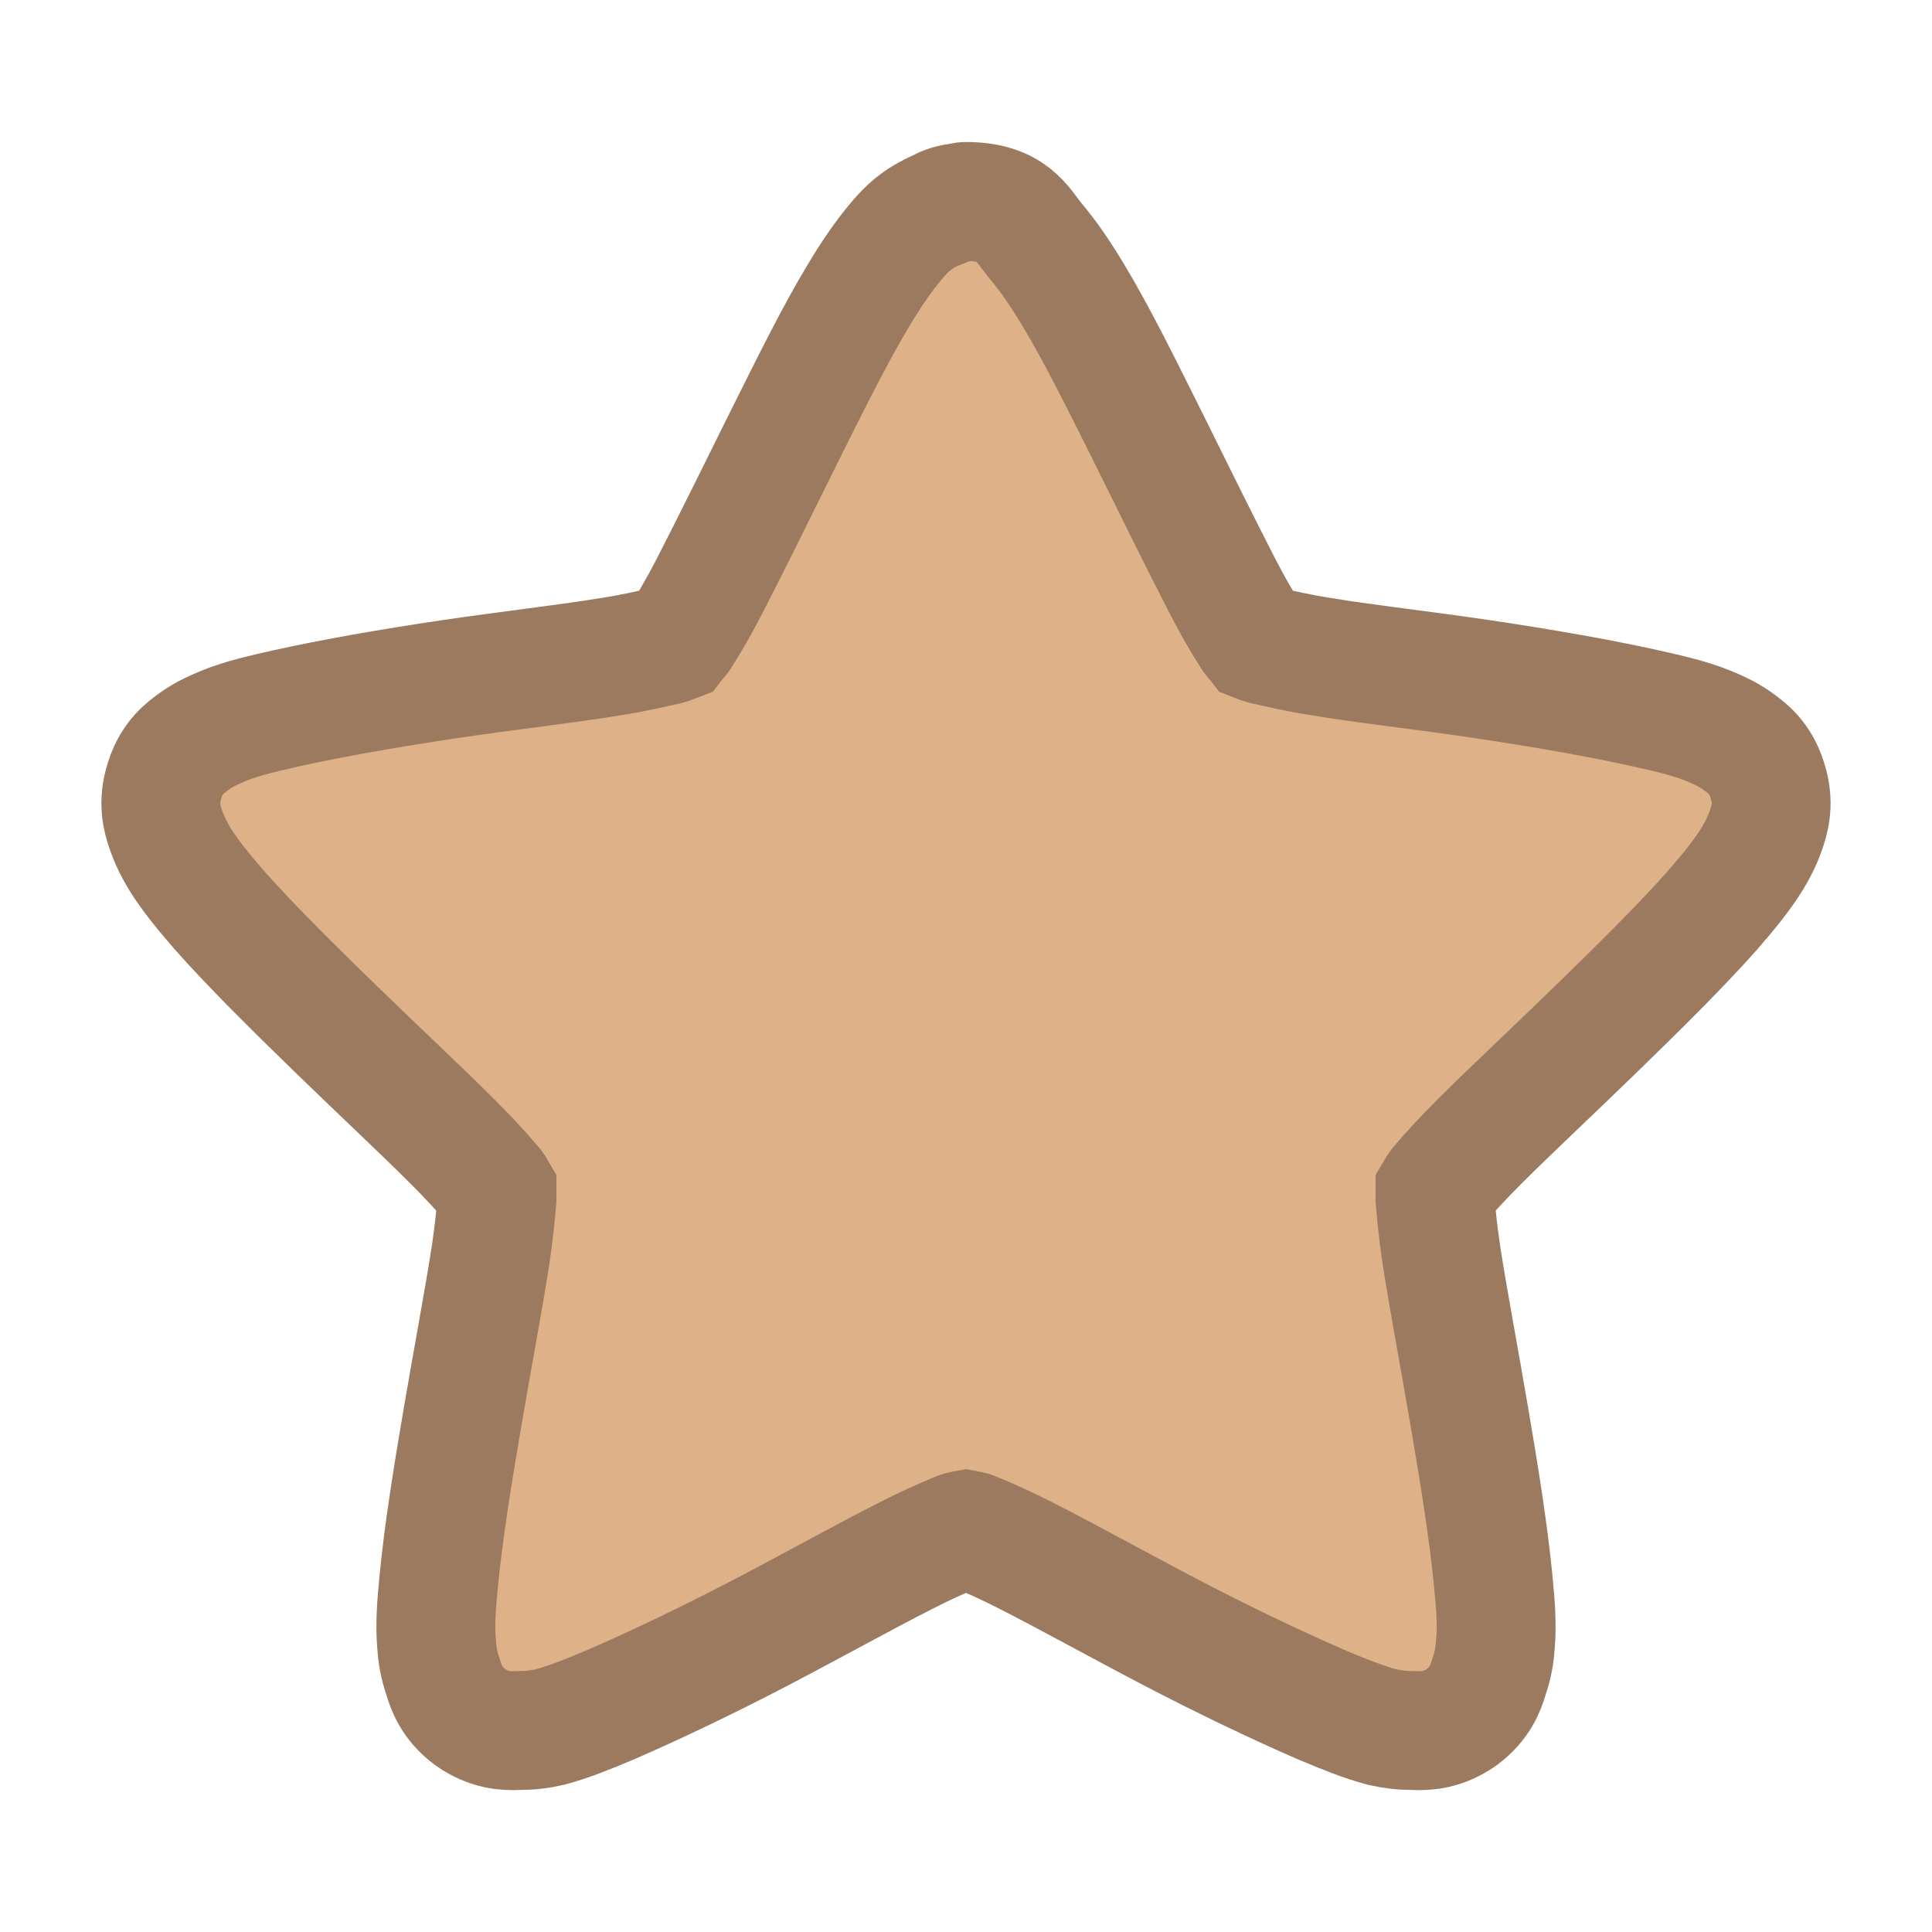
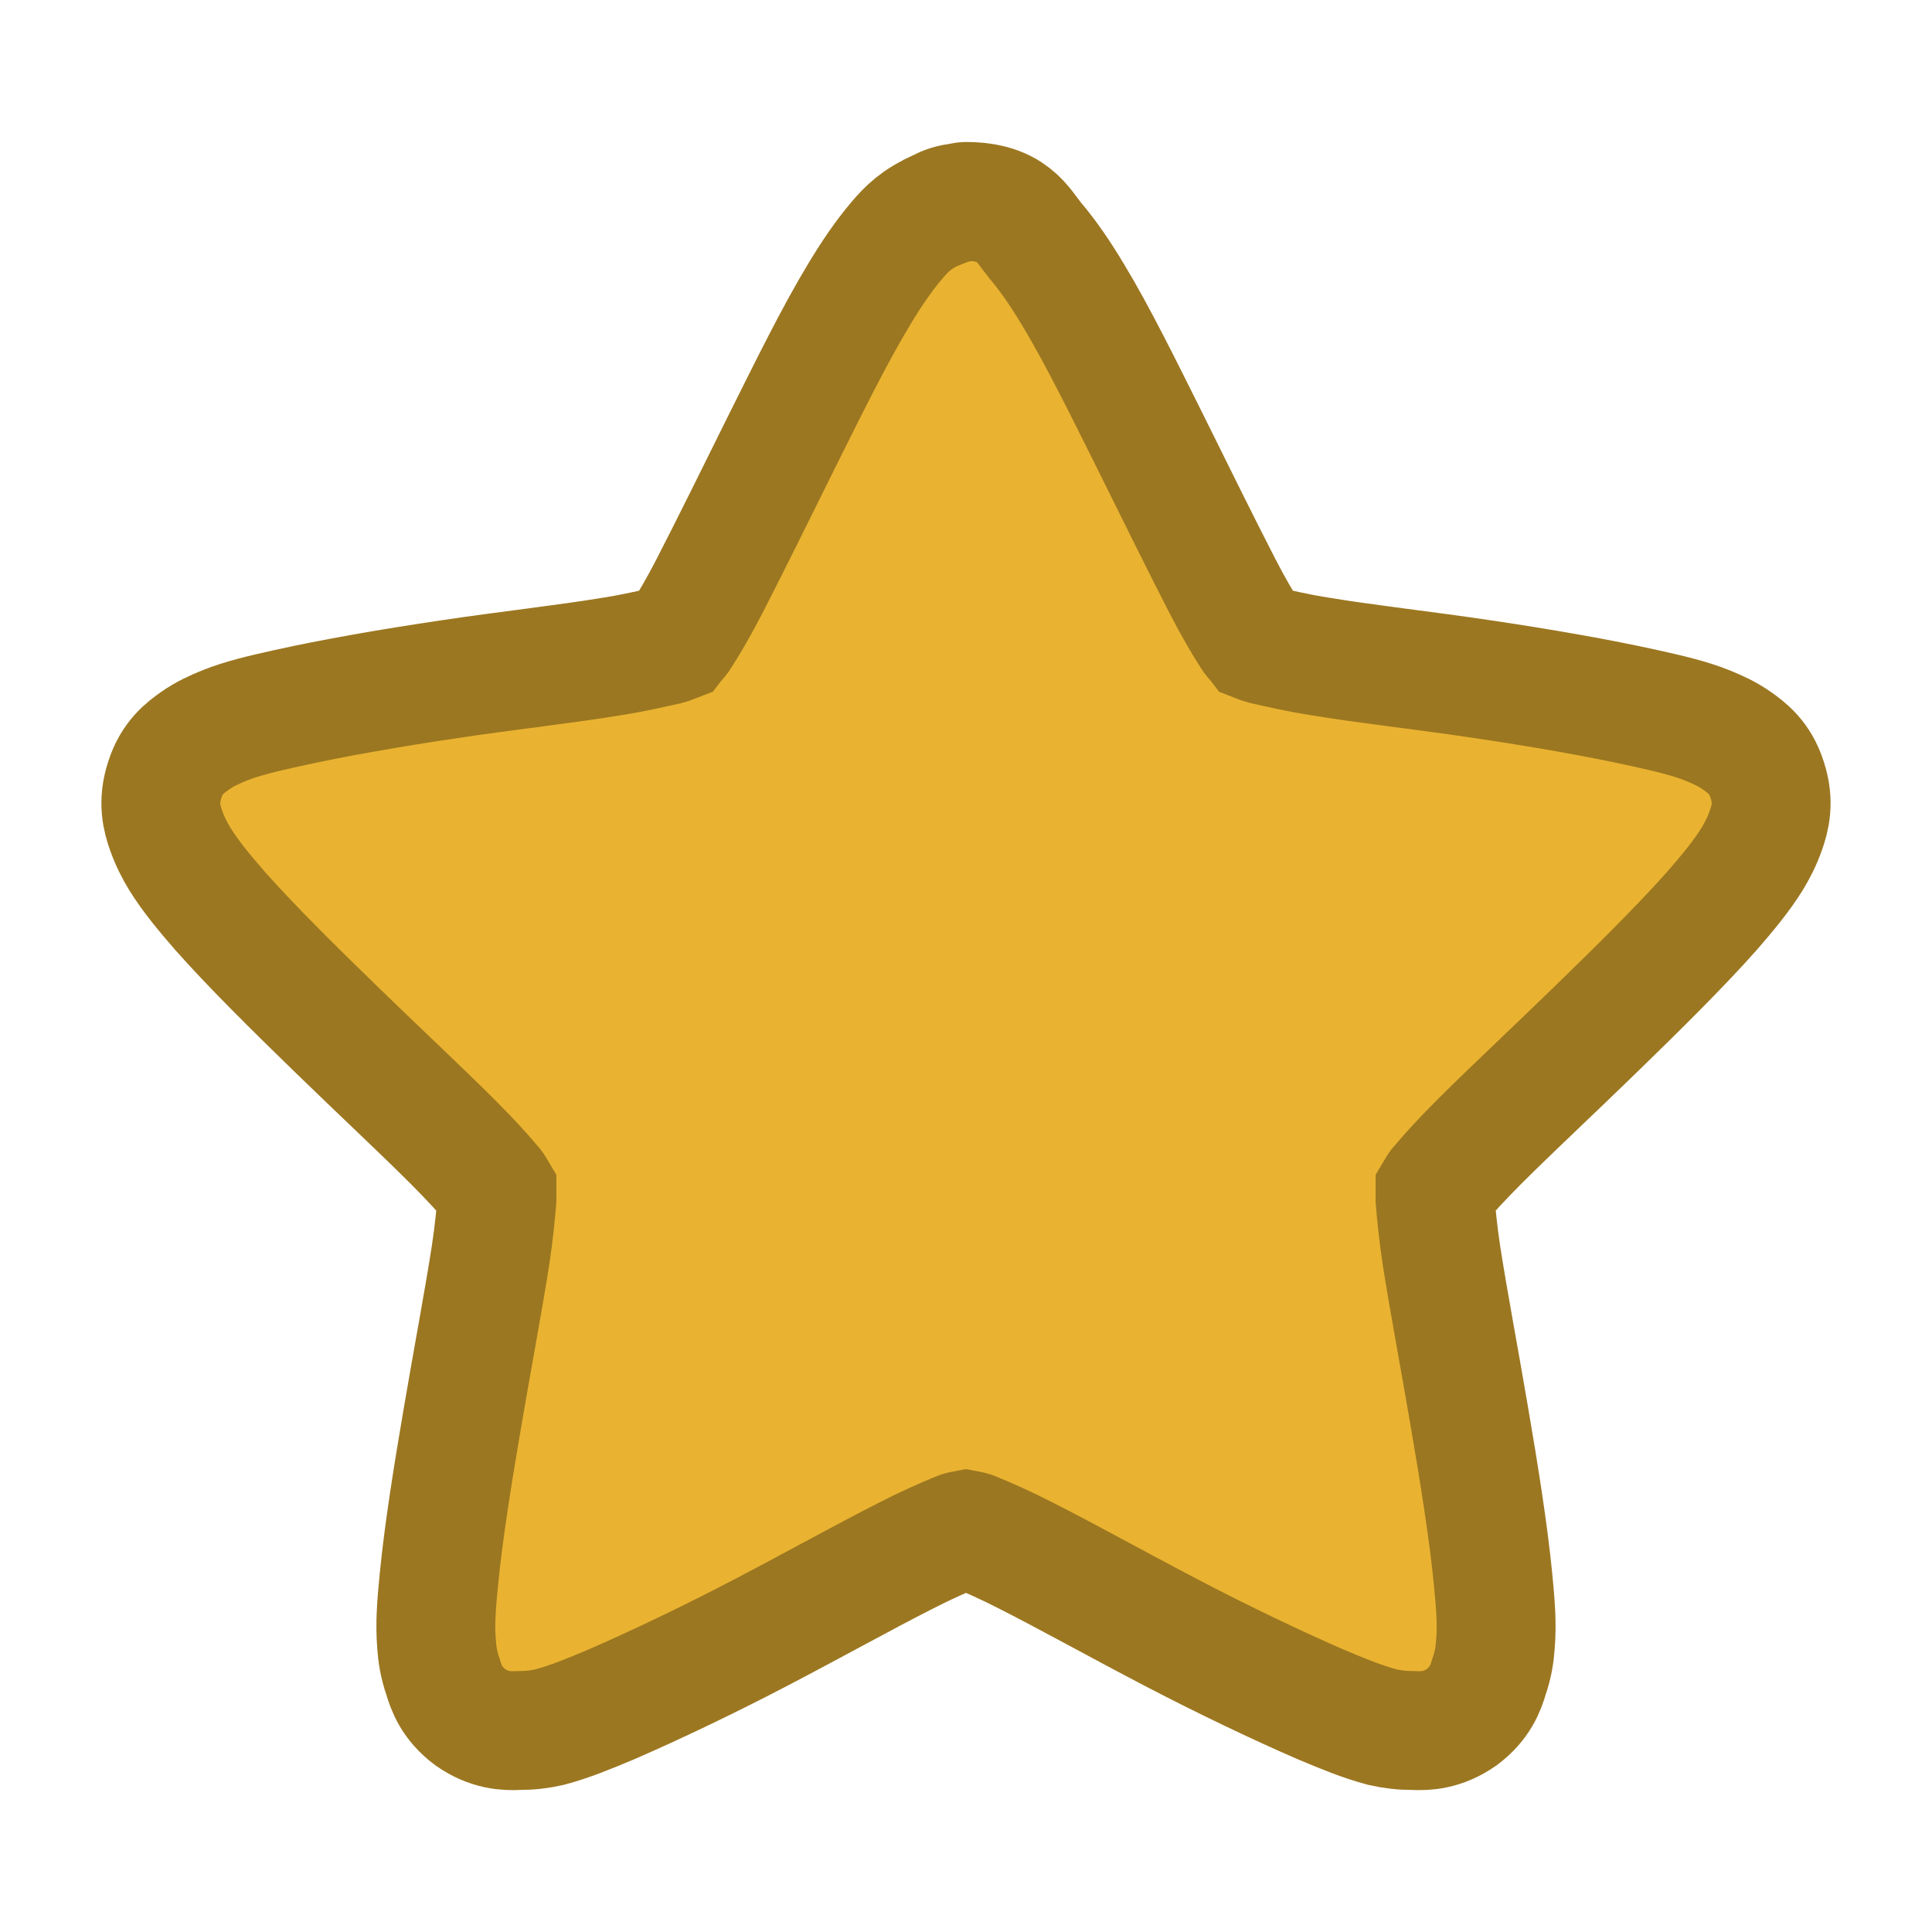
<svg xmlns="http://www.w3.org/2000/svg" width="16.25" height="16.25" viewBox="0 0 13 13">
-   <path style="fill:#dfb188;stroke:#9c7a5f;stroke-width:2.954" d="M 24 5.005 C 23.942 5.005 23.899 5.019 23.841 5.034 C 23.654 5.048 23.481 5.106 23.308 5.192 C 23.308 5.192 23.293 5.207 23.279 5.221 C 22.803 5.409 22.514 5.697 22.284 5.971 C 21.952 6.361 21.649 6.808 21.346 7.312 C 20.726 8.337 20.091 9.635 19.442 10.933 C 18.793 12.245 18.144 13.558 17.625 14.567 C 17.365 15.072 17.12 15.49 16.933 15.779 C 16.889 15.865 16.832 15.909 16.788 15.966 C 16.716 15.995 16.659 16.01 16.558 16.038 C 16.226 16.111 15.75 16.226 15.188 16.312 C 14.062 16.5 12.606 16.659 11.163 16.875 C 9.707 17.091 8.293 17.337 7.125 17.596 C 6.548 17.726 6.029 17.841 5.567 18.029 C 5.322 18.13 5.091 18.231 4.846 18.404 C 4.601 18.577 4.269 18.822 4.096 19.37 C 3.909 19.933 4.024 20.337 4.125 20.625 C 4.226 20.913 4.341 21.13 4.471 21.346 C 4.731 21.764 5.077 22.183 5.466 22.63 C 6.26 23.524 7.298 24.548 8.337 25.558 C 9.389 26.582 10.442 27.562 11.25 28.37 C 11.654 28.774 12 29.149 12.216 29.409 C 12.288 29.481 12.303 29.524 12.346 29.596 C 12.346 29.668 12.346 29.726 12.346 29.812 C 12.317 30.144 12.274 30.62 12.188 31.183 C 12.014 32.308 11.74 33.75 11.495 35.192 C 11.25 36.62 11.019 38.062 10.904 39.245 C 10.846 39.837 10.803 40.341 10.846 40.846 C 10.861 41.091 10.904 41.365 11.005 41.654 C 11.091 41.942 11.221 42.317 11.683 42.663 C 12.159 42.995 12.577 43.01 12.88 42.995 C 13.168 42.995 13.413 42.966 13.659 42.909 C 14.149 42.779 14.639 42.577 15.188 42.346 C 16.284 41.87 17.611 41.236 18.909 40.558 C 20.207 39.88 21.476 39.173 22.5 38.654 C 23.005 38.394 23.466 38.192 23.784 38.062 C 23.87 38.019 23.928 38.019 24 38.005 C 24.072 38.019 24.13 38.019 24.216 38.062 C 24.534 38.192 24.995 38.394 25.5 38.654 C 26.524 39.173 27.793 39.88 29.091 40.558 C 30.389 41.236 31.716 41.87 32.812 42.346 C 33.361 42.577 33.851 42.779 34.341 42.909 C 34.587 42.966 34.832 42.995 35.12 42.995 C 35.423 43.01 35.841 42.995 36.317 42.663 C 36.779 42.317 36.909 41.942 36.995 41.654 C 37.096 41.365 37.139 41.091 37.154 40.846 C 37.197 40.341 37.154 39.837 37.096 39.245 C 36.981 38.062 36.75 36.62 36.505 35.192 C 36.26 33.75 35.986 32.308 35.812 31.183 C 35.726 30.62 35.683 30.144 35.654 29.812 C 35.654 29.726 35.654 29.668 35.654 29.596 C 35.697 29.524 35.712 29.481 35.784 29.409 C 36 29.149 36.346 28.774 36.75 28.37 C 37.558 27.562 38.611 26.582 39.663 25.558 C 40.702 24.548 41.74 23.524 42.534 22.63 C 42.923 22.183 43.269 21.764 43.529 21.346 C 43.659 21.13 43.774 20.913 43.875 20.625 C 43.976 20.337 44.091 19.933 43.904 19.37 C 43.731 18.822 43.399 18.577 43.154 18.404 C 42.909 18.231 42.678 18.13 42.433 18.029 C 41.971 17.841 41.452 17.726 40.875 17.596 C 39.707 17.337 38.293 17.091 36.837 16.875 C 35.394 16.659 33.938 16.5 32.812 16.312 C 32.25 16.226 31.774 16.111 31.442 16.038 C 31.356 16.01 31.284 15.995 31.212 15.966 C 31.168 15.909 31.111 15.865 31.067 15.779 C 30.88 15.49 30.635 15.072 30.375 14.567 C 29.856 13.558 29.207 12.245 28.558 10.933 C 27.909 9.635 27.274 8.337 26.654 7.312 C 26.351 6.808 26.048 6.361 25.716 5.971 C 25.399 5.582 25.154 5.005 24 5.005 Z " transform="scale(.27083)" />
+   <path style="fill:#e9b331;stroke:#9c7721;stroke-width:2.954" d="M 24 5.005 C 23.942 5.005 23.899 5.019 23.841 5.034 C 23.654 5.048 23.481 5.106 23.308 5.192 C 23.308 5.192 23.293 5.207 23.279 5.221 C 22.803 5.409 22.514 5.697 22.284 5.971 C 21.952 6.361 21.649 6.808 21.346 7.312 C 20.726 8.337 20.091 9.635 19.442 10.933 C 18.793 12.245 18.144 13.558 17.625 14.567 C 17.365 15.072 17.12 15.49 16.933 15.779 C 16.889 15.865 16.832 15.909 16.788 15.966 C 16.716 15.995 16.659 16.01 16.558 16.038 C 16.226 16.111 15.75 16.226 15.188 16.312 C 14.062 16.5 12.606 16.659 11.163 16.875 C 9.707 17.091 8.293 17.337 7.125 17.596 C 6.548 17.726 6.029 17.841 5.567 18.029 C 5.322 18.13 5.091 18.231 4.846 18.404 C 4.601 18.577 4.269 18.822 4.096 19.37 C 3.909 19.933 4.024 20.337 4.125 20.625 C 4.226 20.913 4.341 21.13 4.471 21.346 C 4.731 21.764 5.077 22.183 5.466 22.63 C 6.26 23.524 7.298 24.548 8.337 25.558 C 9.389 26.582 10.442 27.562 11.25 28.37 C 11.654 28.774 12 29.149 12.216 29.409 C 12.288 29.481 12.303 29.524 12.346 29.596 C 12.346 29.668 12.346 29.726 12.346 29.812 C 12.317 30.144 12.274 30.62 12.188 31.183 C 12.014 32.308 11.74 33.75 11.495 35.192 C 11.25 36.62 11.019 38.062 10.904 39.245 C 10.846 39.837 10.803 40.341 10.846 40.846 C 10.861 41.091 10.904 41.365 11.005 41.654 C 11.091 41.942 11.221 42.317 11.683 42.663 C 12.159 42.995 12.577 43.01 12.88 42.995 C 13.168 42.995 13.413 42.966 13.659 42.909 C 14.149 42.779 14.639 42.577 15.188 42.346 C 16.284 41.87 17.611 41.236 18.909 40.558 C 20.207 39.88 21.476 39.173 22.5 38.654 C 23.005 38.394 23.466 38.192 23.784 38.062 C 23.87 38.019 23.928 38.019 24 38.005 C 24.072 38.019 24.13 38.019 24.216 38.062 C 24.534 38.192 24.995 38.394 25.5 38.654 C 26.524 39.173 27.793 39.88 29.091 40.558 C 30.389 41.236 31.716 41.87 32.812 42.346 C 33.361 42.577 33.851 42.779 34.341 42.909 C 34.587 42.966 34.832 42.995 35.12 42.995 C 35.423 43.01 35.841 42.995 36.317 42.663 C 36.779 42.317 36.909 41.942 36.995 41.654 C 37.096 41.365 37.139 41.091 37.154 40.846 C 37.197 40.341 37.154 39.837 37.096 39.245 C 36.981 38.062 36.75 36.62 36.505 35.192 C 36.26 33.75 35.986 32.308 35.812 31.183 C 35.726 30.62 35.683 30.144 35.654 29.812 C 35.654 29.726 35.654 29.668 35.654 29.596 C 35.697 29.524 35.712 29.481 35.784 29.409 C 36 29.149 36.346 28.774 36.75 28.37 C 37.558 27.562 38.611 26.582 39.663 25.558 C 40.702 24.548 41.74 23.524 42.534 22.63 C 42.923 22.183 43.269 21.764 43.529 21.346 C 43.659 21.13 43.774 20.913 43.875 20.625 C 43.976 20.337 44.091 19.933 43.904 19.37 C 43.731 18.822 43.399 18.577 43.154 18.404 C 42.909 18.231 42.678 18.13 42.433 18.029 C 41.971 17.841 41.452 17.726 40.875 17.596 C 39.707 17.337 38.293 17.091 36.837 16.875 C 35.394 16.659 33.938 16.5 32.812 16.312 C 32.25 16.226 31.774 16.111 31.442 16.038 C 31.356 16.01 31.284 15.995 31.212 15.966 C 31.168 15.909 31.111 15.865 31.067 15.779 C 30.88 15.49 30.635 15.072 30.375 14.567 C 29.856 13.558 29.207 12.245 28.558 10.933 C 27.909 9.635 27.274 8.337 26.654 7.312 C 26.351 6.808 26.048 6.361 25.716 5.971 C 25.399 5.582 25.154 5.005 24 5.005 Z " transform="scale(.27083)" />
</svg>
